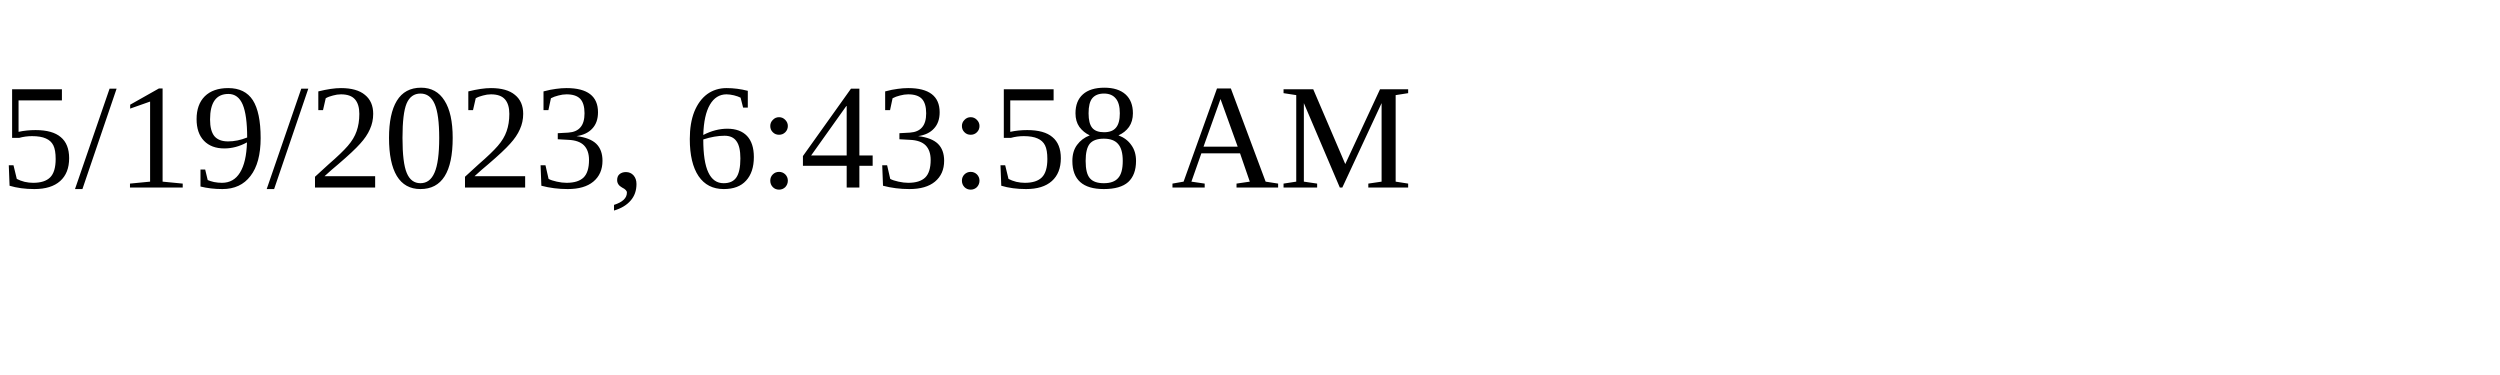
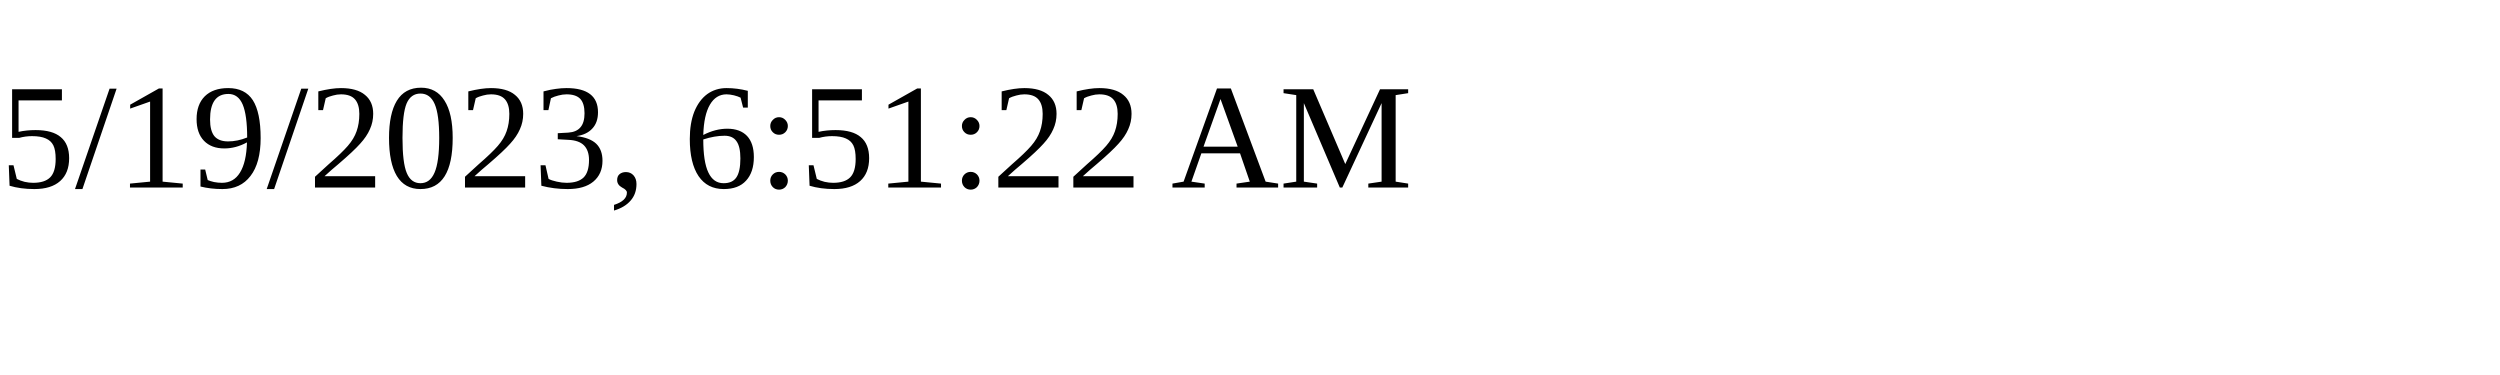
<svg xmlns="http://www.w3.org/2000/svg" height="30" width="200">
-   <text x="0" y="15">5/19/2023, 6:43:58 AM</text>
+   <text x="0" y="15">5/19/2023, 6:51:22 AM</text>
</svg>
